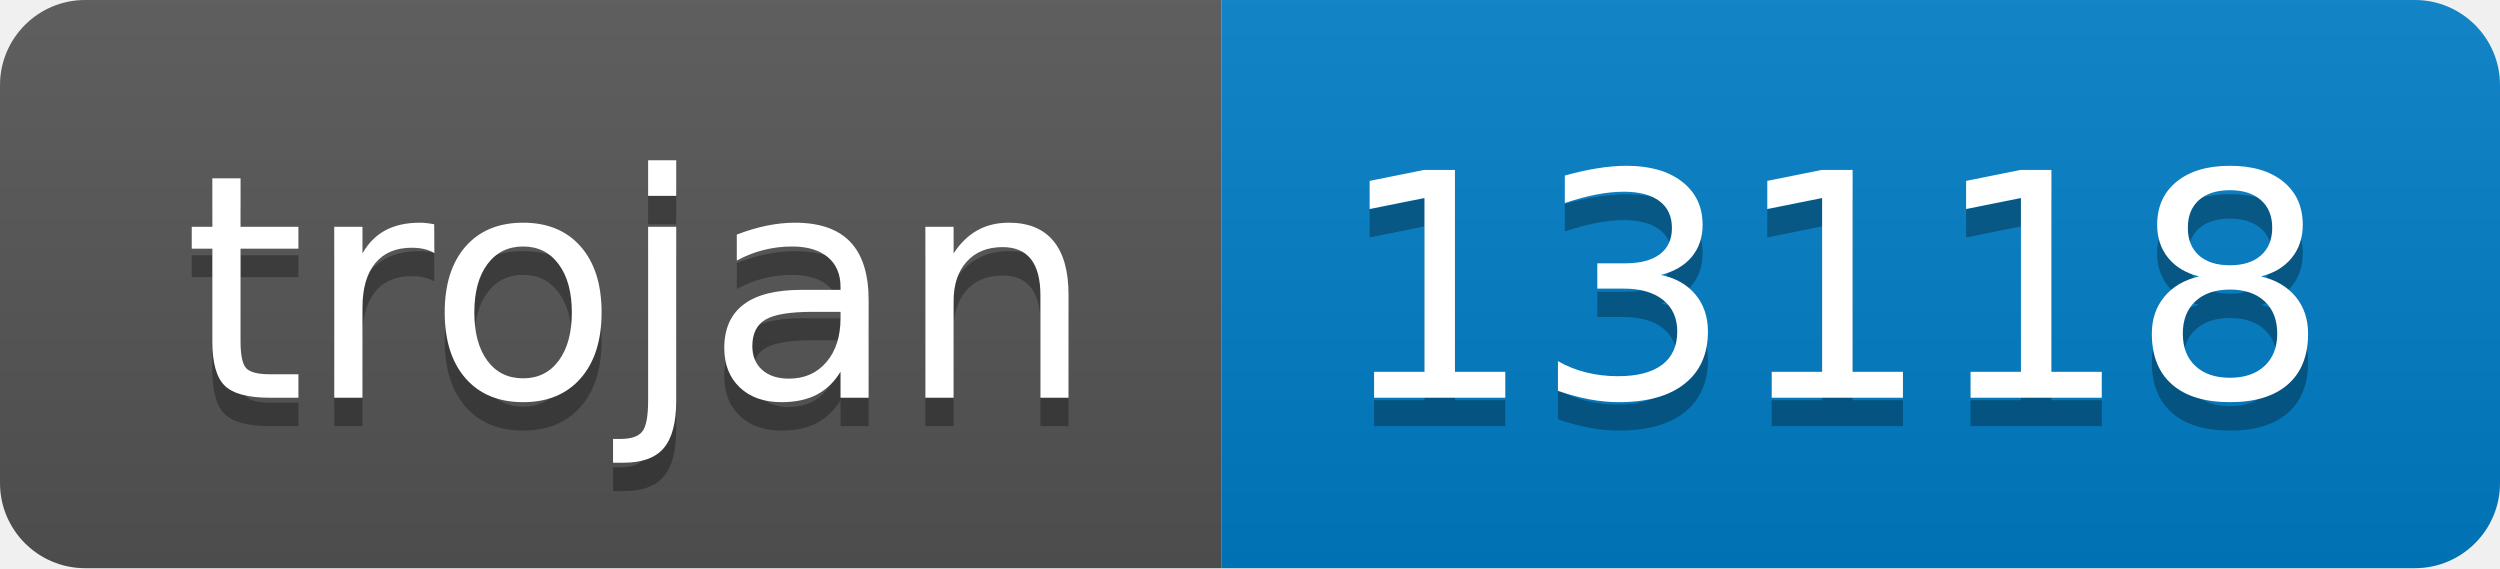
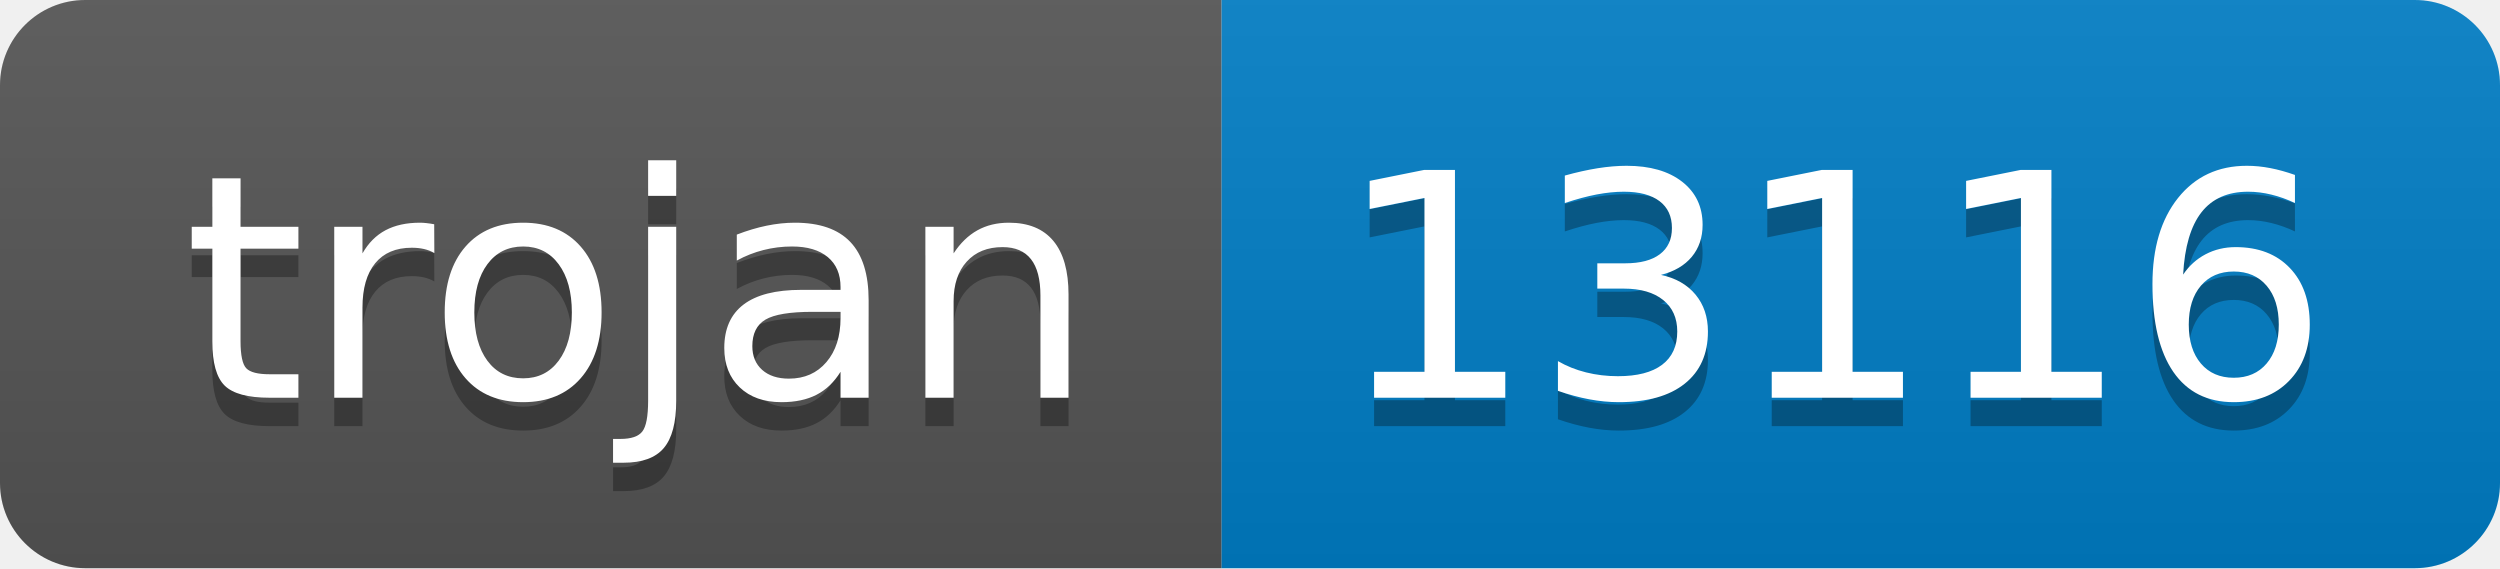
- <svg xmlns="http://www.w3.org/2000/svg" width="88" height="20" role="img" aria-label="trojan: 13118">
+ <svg xmlns="http://www.w3.org/2000/svg" width="88" height="20" role="img" aria-label="trojan: 13116">
  <linearGradient id="s" x2="0" y2="100%">
    <stop offset="0" stop-color="#bbb" stop-opacity=".1" />
    <stop offset="1" stop-opacity=".1" />
  </linearGradient>
  <clipPath id="r">
    <rect width="88" height="20" rx="3" fill="#fff" />
  </clipPath>
  <g clip-path="url(#r)">
    <rect width="43" height="20" fill="#555" />
    <rect x="43" width="45" height="20" fill="#007ec6" />
    <rect width="88" height="20" fill="url(#s)" />
  </g>
  <g fill="#fff" text-anchor="middle" font-family="Verdana,Geneva,DejaVu Sans,sans-serif" text-rendering="geometricPrecision" font-size="110">
    <text aria-hidden="true" x="225" y="150" fill="#010101" fill-opacity=".3" transform="scale(.1)" textLength="330">trojan</text>
    <text x="225" y="140" transform="scale(.1)" fill="#fff" textLength="330">trojan</text>
-     <text aria-hidden="true" x="645" y="150" fill="#010101" fill-opacity=".3" transform="scale(.1)" textLength="350">13118</text>
-     <text x="645" y="140" transform="scale(.1)" fill="#fff" textLength="350">13118</text>
+     <text aria-hidden="true" x="645" y="150" fill="#010101" fill-opacity=".3" transform="scale(.1)" textLength="350">13116</text>
+     <text x="645" y="140" transform="scale(.1)" fill="#fff" textLength="350">13116</text>
  </g>
</svg>
